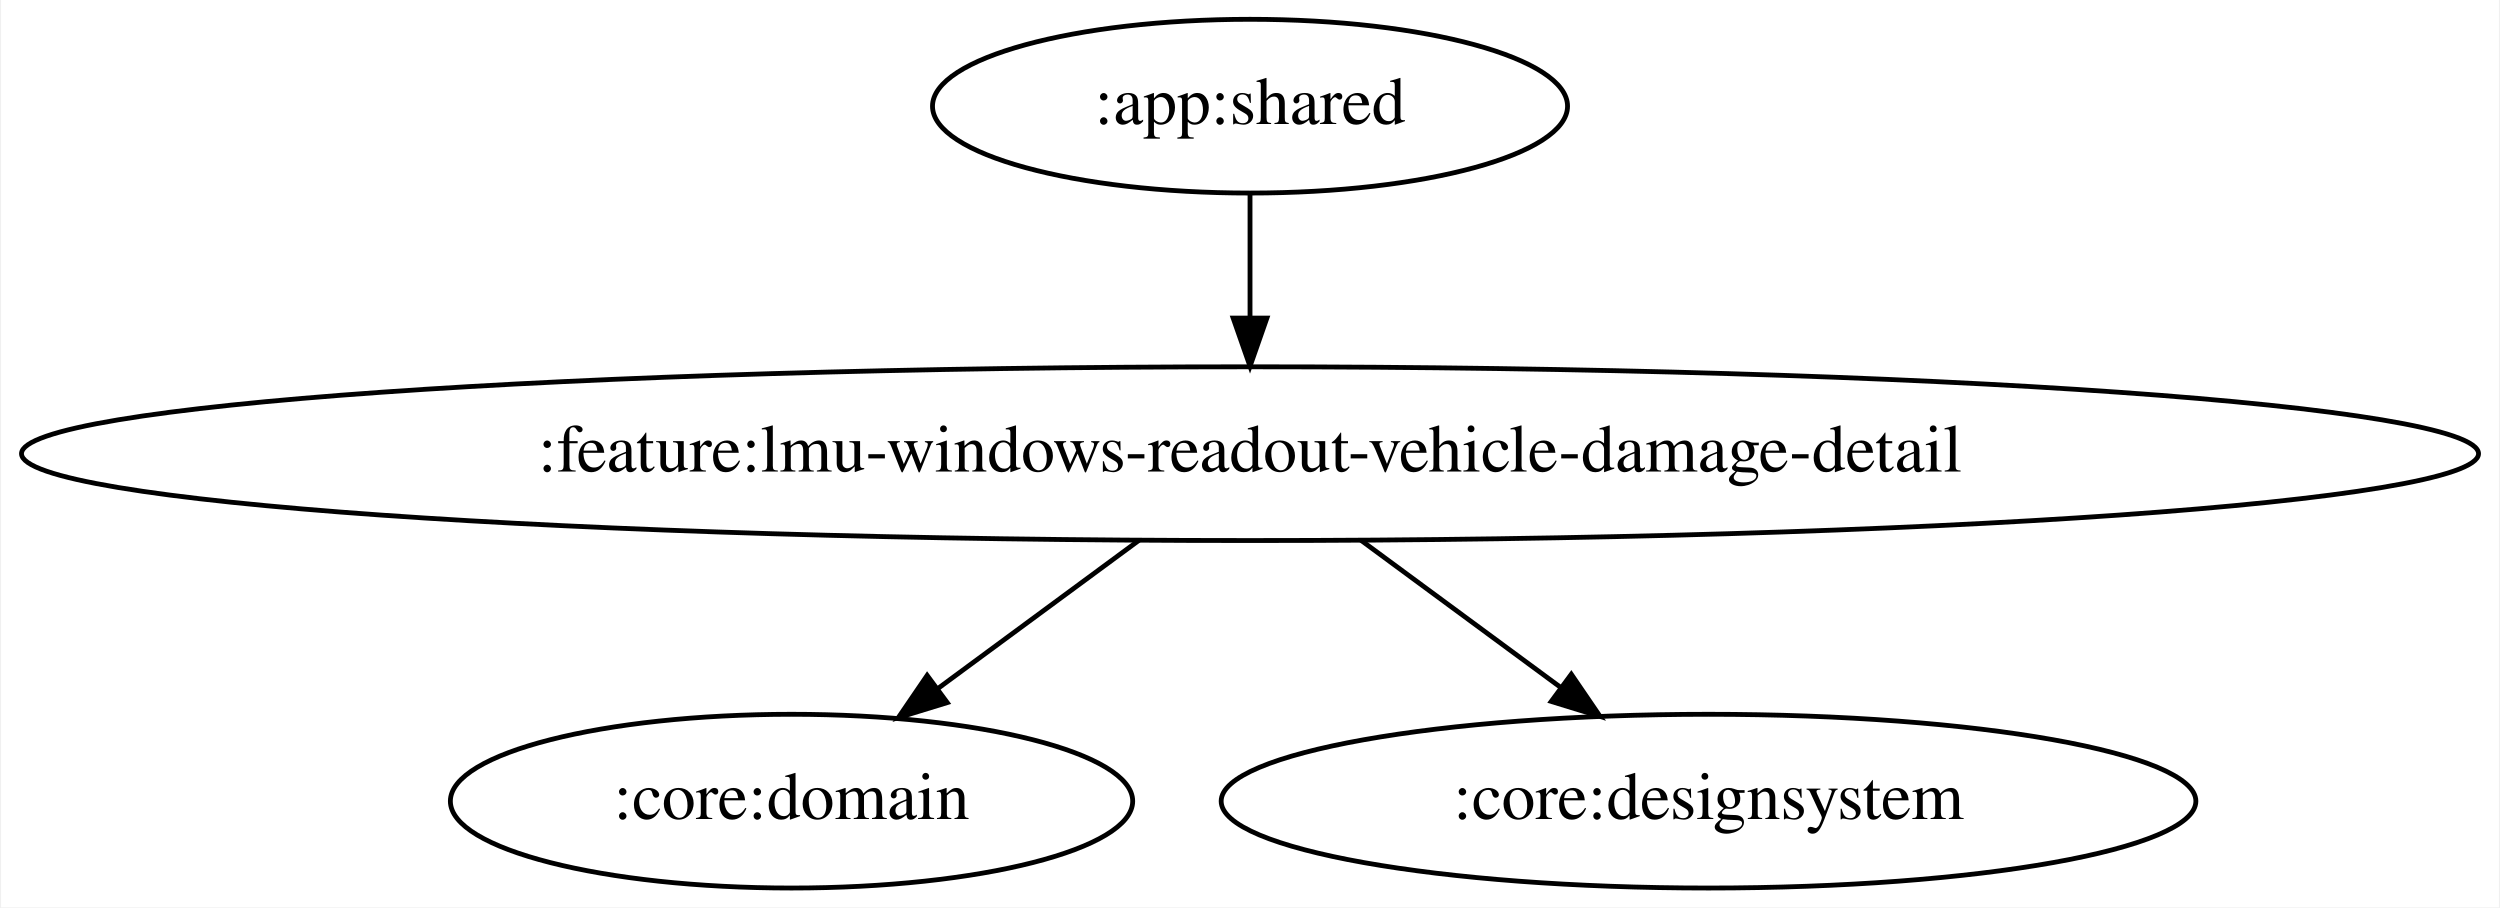
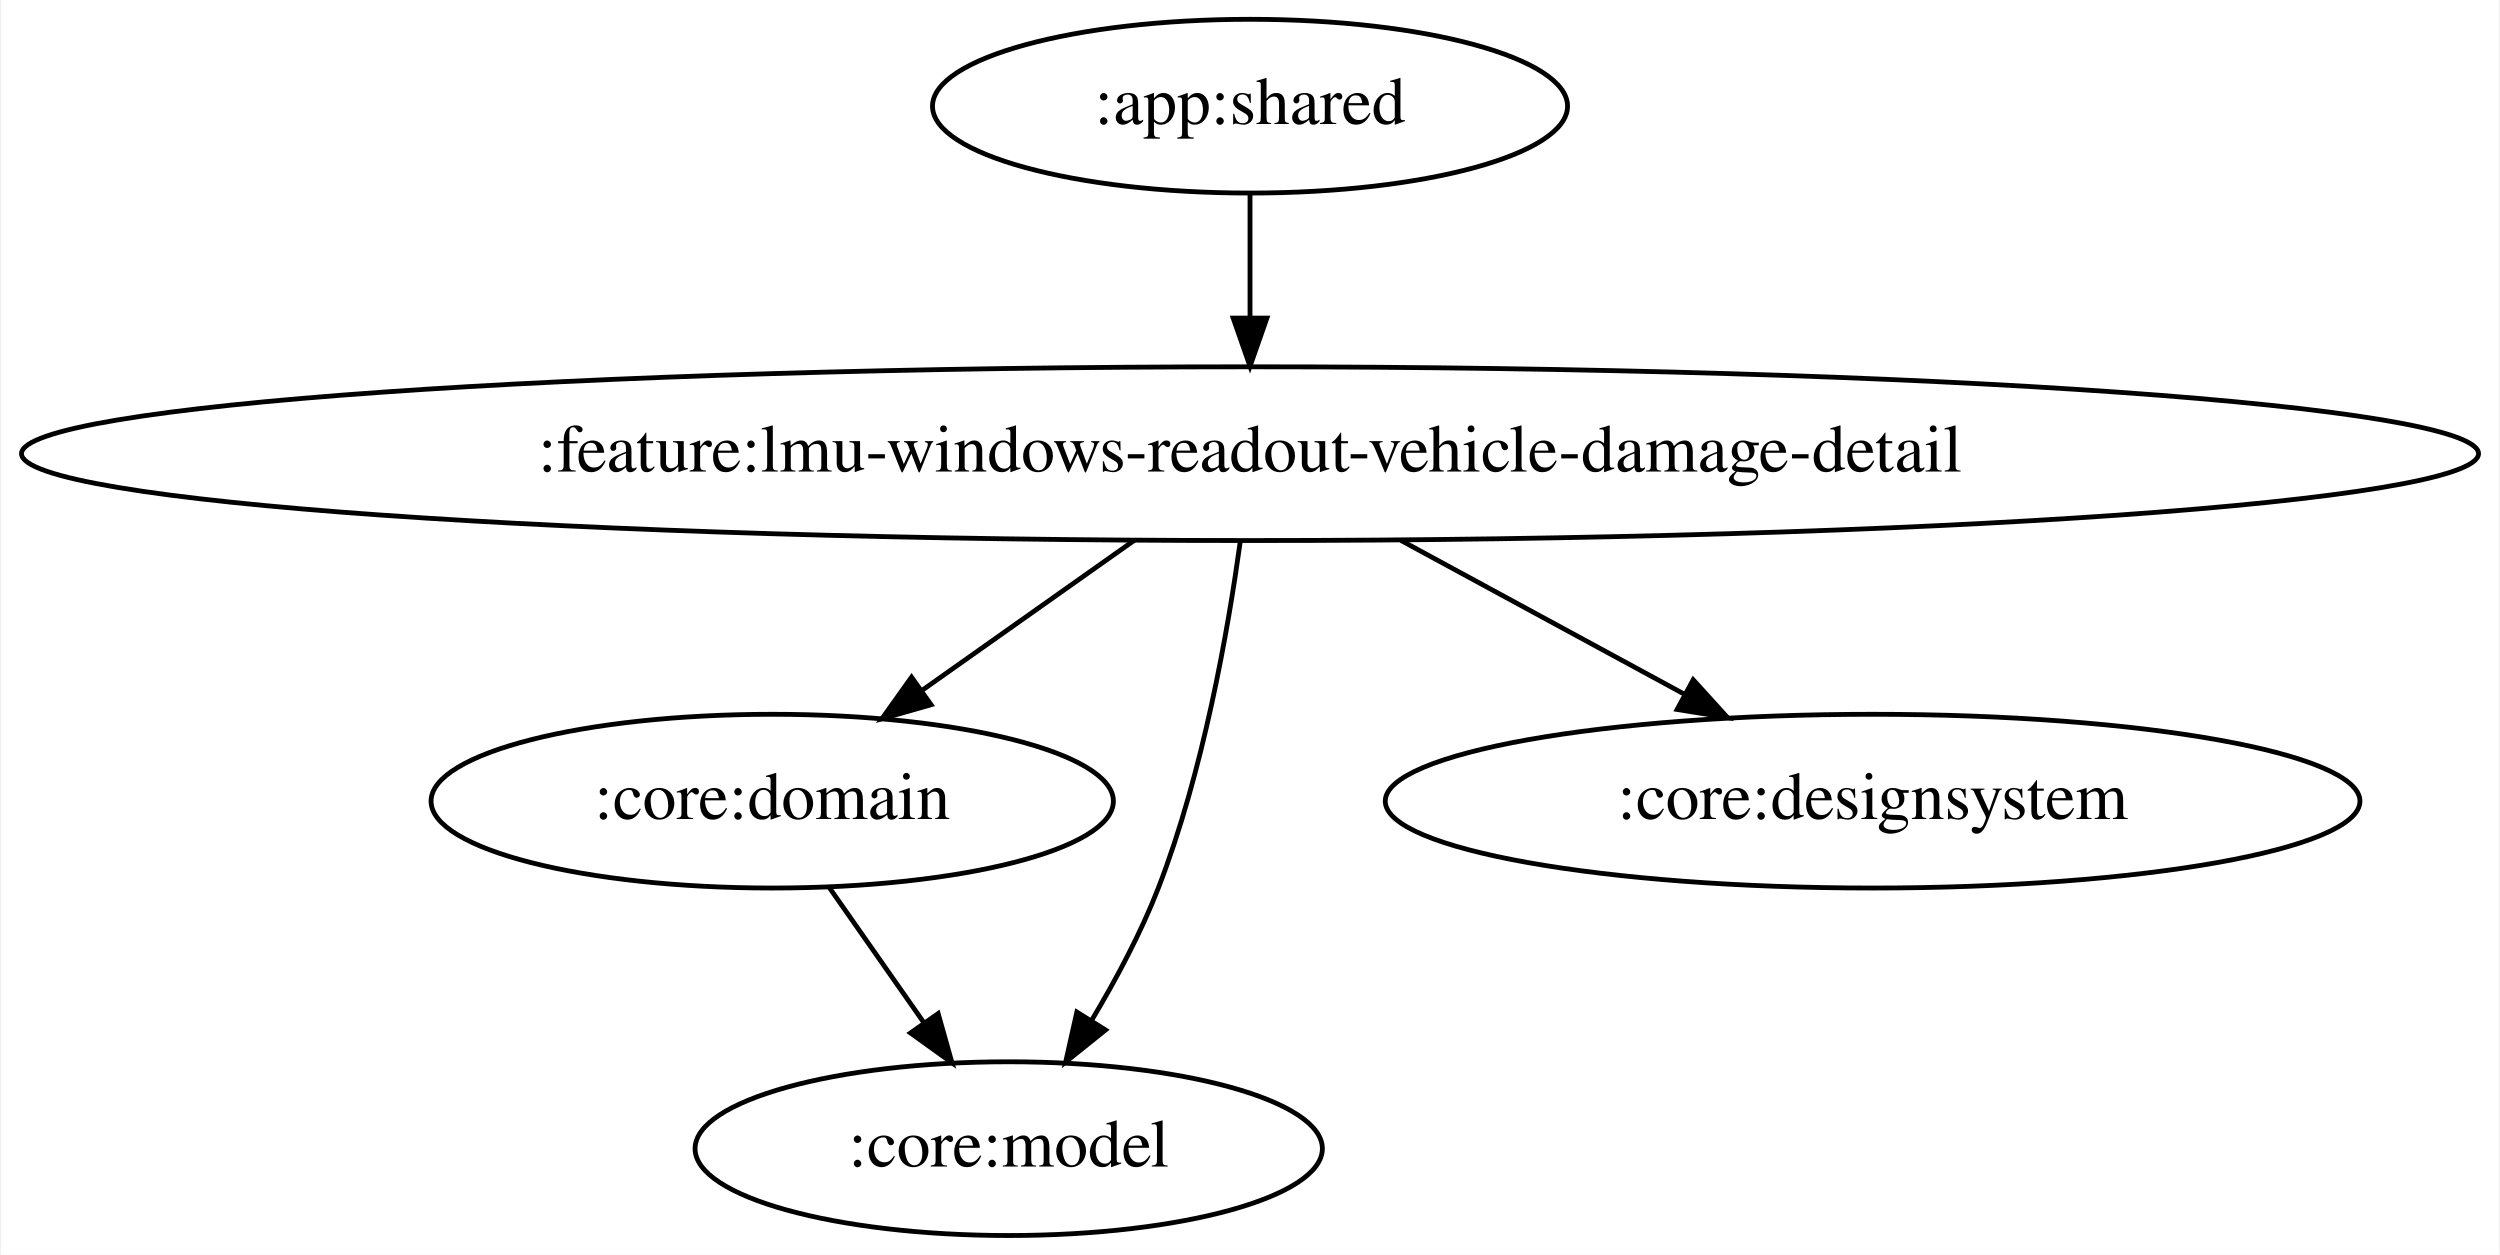
- <svg xmlns="http://www.w3.org/2000/svg" width="518pt" height="188pt" viewBox="0.00 0.00 517.55 188.00">
-   <g id="graph0" class="graph" transform="scale(1 1) rotate(0) translate(4 184)">
-     <polygon fill="white" stroke="transparent" points="-4,4 -4,-184 513.55,-184 513.55,4 -4,4" />
+ <svg xmlns="http://www.w3.org/2000/svg" width="518pt" height="260pt" viewBox="0.00 0.00 517.55 260.00">
+   <g id="graph0" class="graph" transform="scale(1 1) rotate(0) translate(4 256)">
+     <polygon fill="white" stroke="transparent" points="-4,4 -4,-256 513.55,-256 513.55,4 -4,4" />
    <g id="node1" class="node">
-       <ellipse fill="none" stroke="black" cx="254.78" cy="-162" rx="65.79" ry="18" />
-       <text text-anchor="middle" x="254.78" y="-158.3" font-family="Times,serif" font-size="14.00">:app:shared</text>
+       <ellipse fill="none" stroke="black" cx="254.78" cy="-234" rx="65.79" ry="18" />
+       <text text-anchor="middle" x="254.78" y="-230.3" font-family="Times,serif" font-size="14.00">:app:shared</text>
    </g>
    <g id="node2" class="node">
-       <ellipse fill="none" stroke="black" cx="254.78" cy="-90" rx="254.55" ry="18" />
-       <text text-anchor="middle" x="254.78" y="-86.3" font-family="Times,serif" font-size="14.00">:feature:lmu-windows-readout-vehicle-damage-detail</text>
+       <ellipse fill="none" stroke="black" cx="254.78" cy="-162" rx="254.55" ry="18" />
+       <text text-anchor="middle" x="254.78" y="-158.3" font-family="Times,serif" font-size="14.00">:feature:lmu-windows-readout-vehicle-damage-detail</text>
    </g>
    <g id="edge1" class="edge">
-       <path fill="none" stroke="black" d="M254.78,-143.7C254.78,-135.98 254.78,-126.71 254.78,-118.11" />
-       <polygon fill="black" stroke="black" points="258.28,-118.1 254.78,-108.1 251.28,-118.1 258.28,-118.1" />
+       <path fill="none" stroke="black" d="M254.78,-215.7C254.78,-207.98 254.78,-198.71 254.78,-190.11" />
+       <polygon fill="black" stroke="black" points="258.28,-190.1 254.78,-180.1 251.28,-190.1 258.28,-190.1" />
    </g>
    <g id="node3" class="node">
-       <ellipse fill="none" stroke="black" cx="159.78" cy="-18" rx="70.69" ry="18" />
-       <text text-anchor="middle" x="159.78" y="-14.3" font-family="Times,serif" font-size="14.00">:core:domain</text>
+       <ellipse fill="none" stroke="black" cx="155.78" cy="-90" rx="70.69" ry="18" />
+       <text text-anchor="middle" x="155.78" y="-86.3" font-family="Times,serif" font-size="14.00">:core:domain</text>
+     </g>
+     <g id="edge3" class="edge">
+       <path fill="none" stroke="black" d="M230.81,-144.05C217.64,-134.74 201.14,-123.07 186.97,-113.06" />
+       <polygon fill="black" stroke="black" points="188.69,-109.98 178.5,-107.07 184.65,-115.7 188.69,-109.98" />
+     </g>
+     <g id="node4" class="node">
+       <ellipse fill="none" stroke="black" cx="204.78" cy="-18" rx="64.99" ry="18" />
+       <text text-anchor="middle" x="204.78" y="-14.3" font-family="Times,serif" font-size="14.00">:core:model</text>
+     </g>
+     <g id="edge4" class="edge">
+       <path fill="none" stroke="black" d="M252.76,-143.8C250.24,-125.53 245.09,-96.01 235.78,-72 232.16,-62.66 227.01,-53.03 221.96,-44.59" />
+       <polygon fill="black" stroke="black" points="224.84,-42.59 216.58,-35.96 218.9,-46.3 224.84,-42.59" />
+     </g>
+     <g id="node5" class="node">
+       <ellipse fill="none" stroke="black" cx="383.78" cy="-90" rx="100.98" ry="18" />
+       <text text-anchor="middle" x="383.78" y="-86.3" font-family="Times,serif" font-size="14.00">:core:designsystem</text>
+     </g>
+     <g id="edge5" class="edge">
+       <path fill="none" stroke="black" d="M286,-144.05C303.69,-134.46 325.97,-122.37 344.8,-112.15" />
+       <polygon fill="black" stroke="black" points="346.61,-115.15 353.73,-107.31 343.27,-109 346.61,-115.15" />
    </g>
    <g id="edge2" class="edge">
-       <path fill="none" stroke="black" d="M231.78,-72.05C219.23,-62.81 203.54,-51.24 190.01,-41.27" />
-       <polygon fill="black" stroke="black" points="192.04,-38.42 181.91,-35.31 187.88,-44.06 192.04,-38.42" />
-     </g>
-     <g id="node4" class="node">
-       <ellipse fill="none" stroke="black" cx="349.78" cy="-18" rx="100.98" ry="18" />
-       <text text-anchor="middle" x="349.78" y="-14.3" font-family="Times,serif" font-size="14.00">:core:designsystem</text>
-     </g>
-     <g id="edge3" class="edge">
-       <path fill="none" stroke="black" d="M277.77,-72.05C290.23,-62.87 305.79,-51.41 319.25,-41.49" />
-       <polygon fill="black" stroke="black" points="321.35,-44.3 327.32,-35.55 317.19,-38.66 321.35,-44.3" />
+       <path fill="none" stroke="black" d="M167.64,-72.05C173.48,-63.71 180.63,-53.49 187.1,-44.25" />
+       <polygon fill="black" stroke="black" points="190.16,-45.99 193.03,-35.79 184.42,-41.97 190.16,-45.99" />
    </g>
  </g>
</svg>
